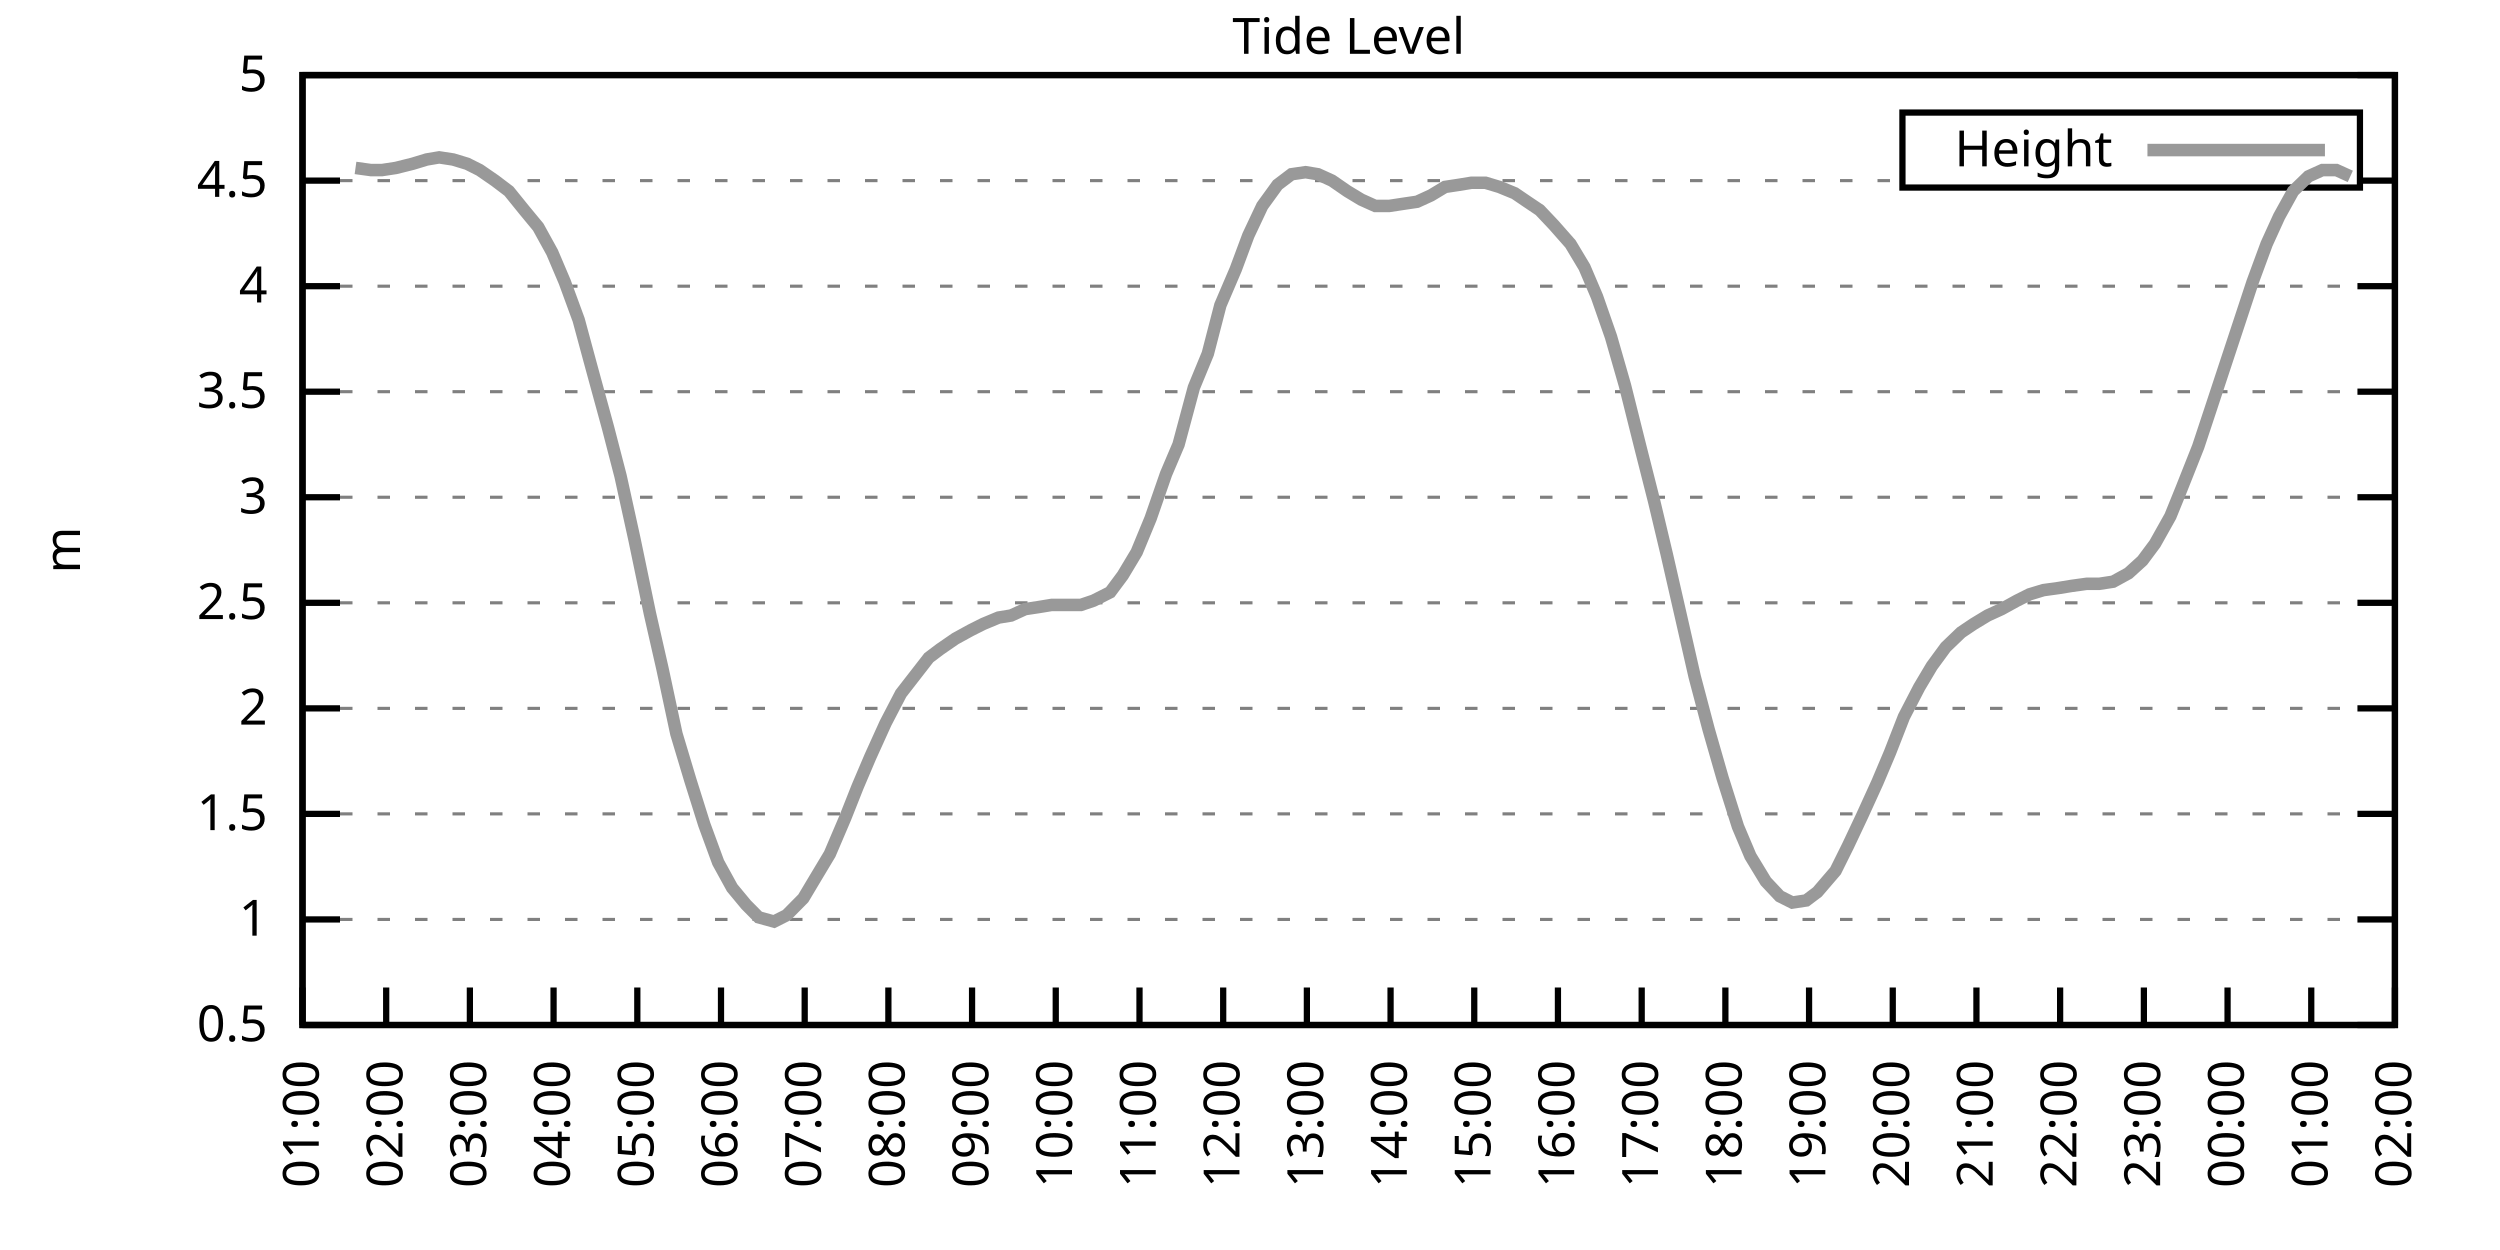
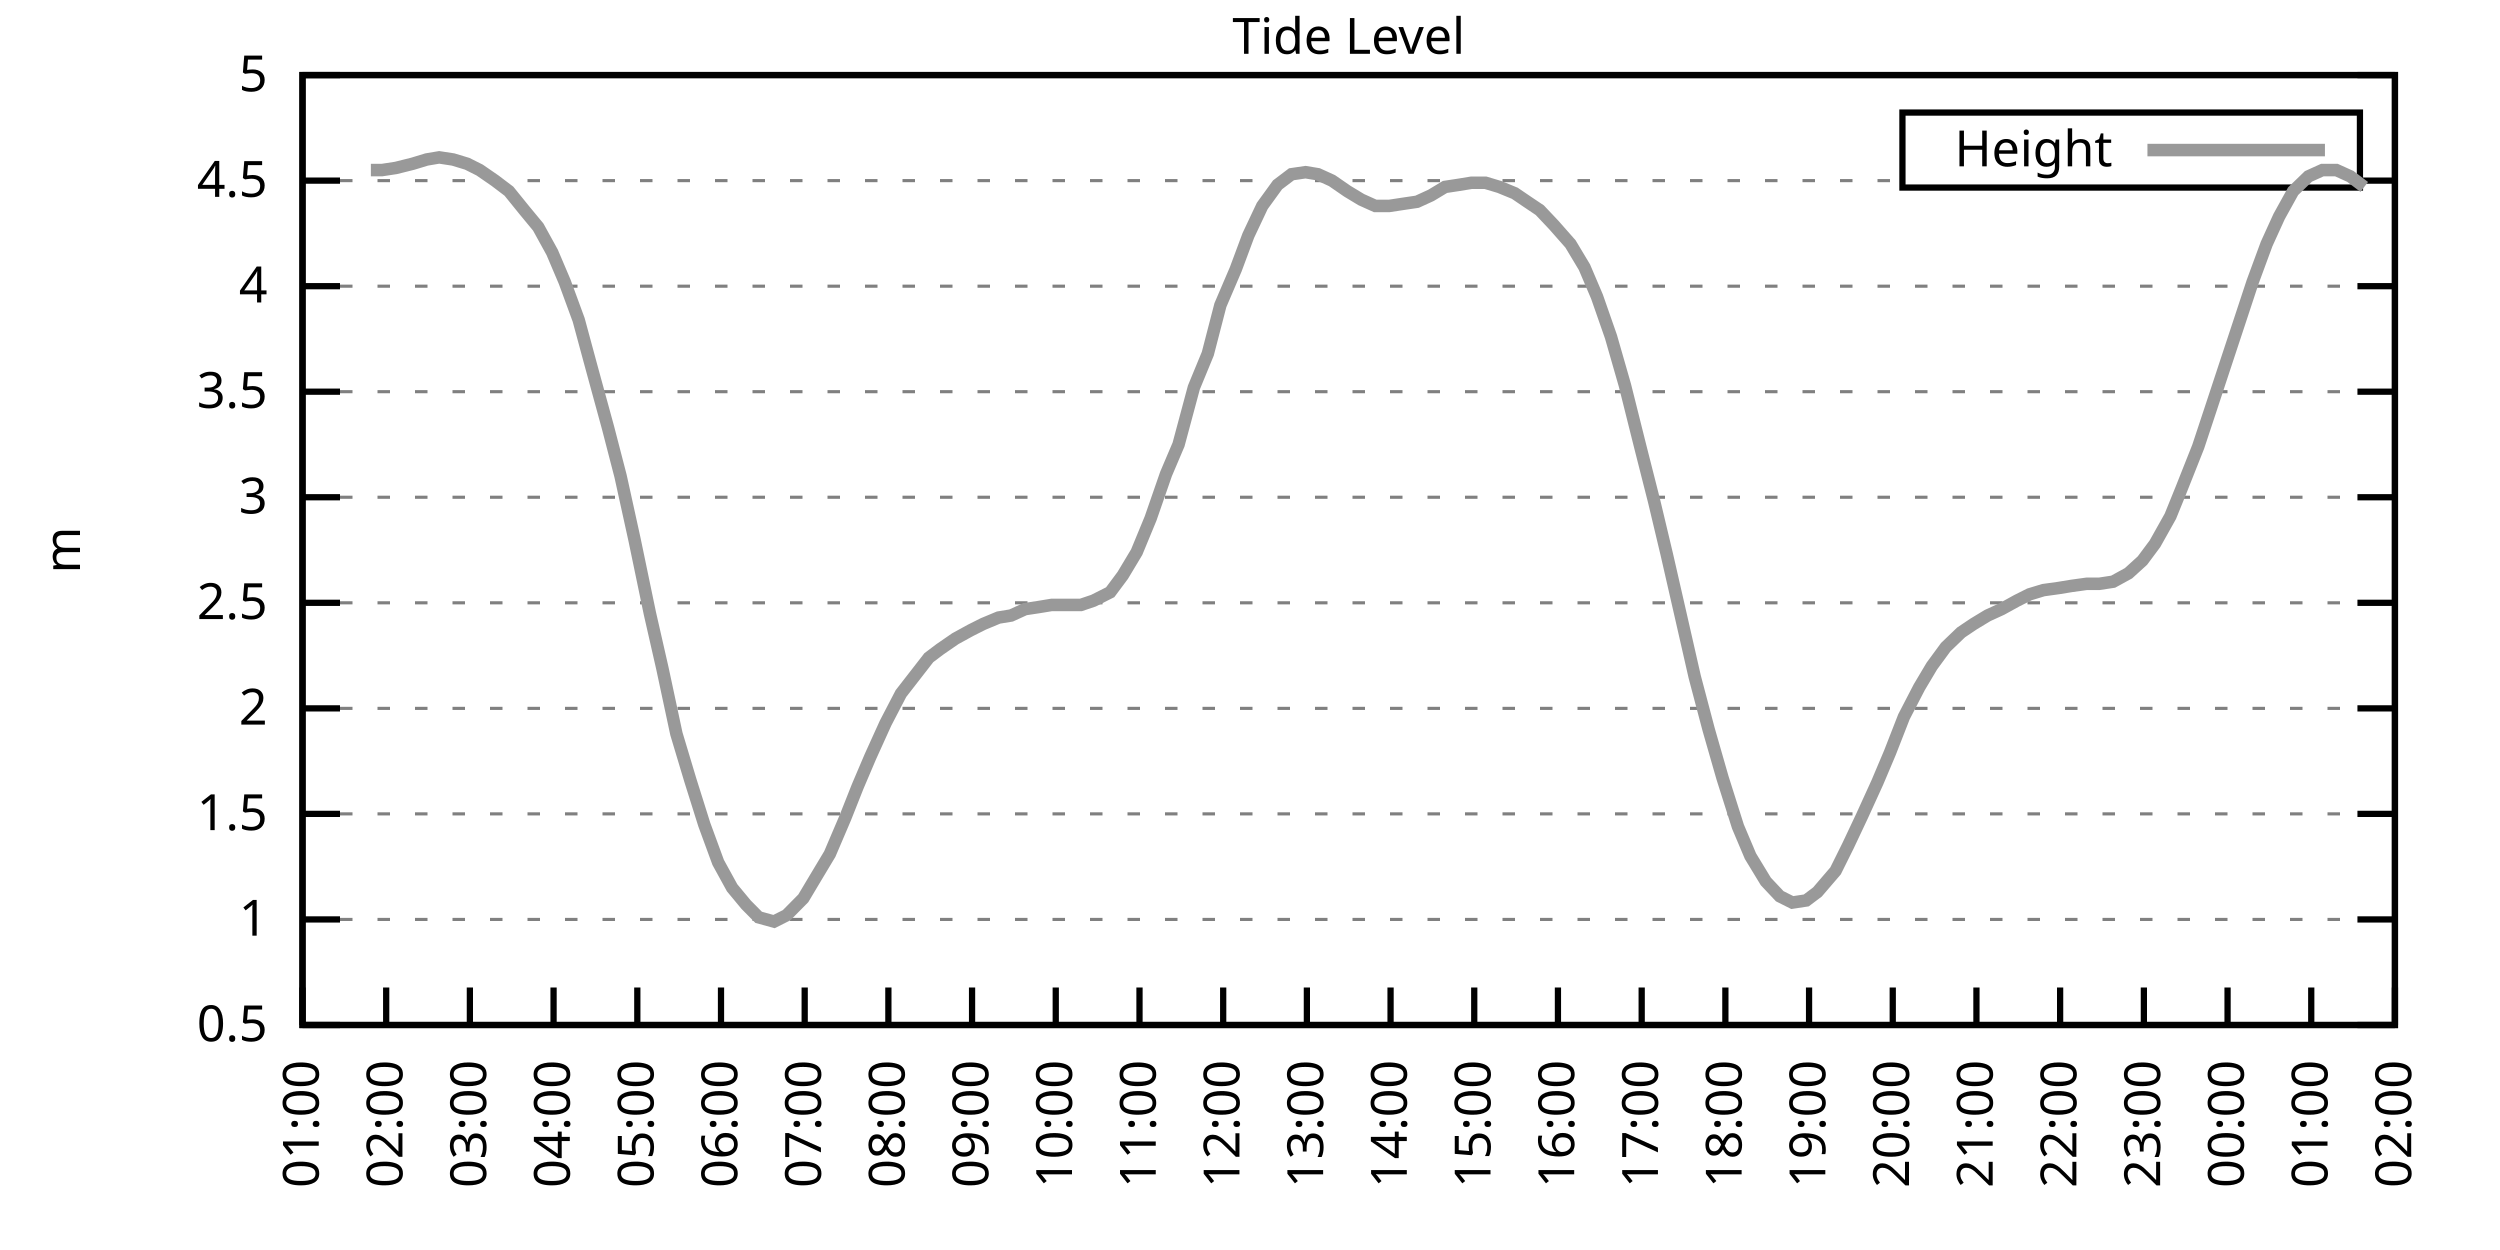
<svg xmlns="http://www.w3.org/2000/svg" xmlns:xlink="http://www.w3.org/1999/xlink" width="400" height="200" viewBox="0 0 400 200">
  <g id="gnuplot_canvas">
    <rect x="0" y="0" width="400" height="200" fill="none" />
    <defs>
      <circle id="gpDot" r="0.5" stroke-width="0.5" stroke="currentColor" />
      <path id="gpPt0" stroke-width="0.333" stroke="currentColor" d="M-1,0 h2 M0,-1 v2" />
      <path id="gpPt1" stroke-width="0.333" stroke="currentColor" d="M-1,-1 L1,1 M1,-1 L-1,1" />
      <path id="gpPt2" stroke-width="0.333" stroke="currentColor" d="M-1,0 L1,0 M0,-1 L0,1 M-1,-1 L1,1 M-1,1 L1,-1" />
      <rect id="gpPt3" stroke-width="0.333" stroke="currentColor" x="-1" y="-1" width="2" height="2" />
      <rect id="gpPt4" stroke-width="0.333" stroke="currentColor" fill="currentColor" x="-1" y="-1" width="2" height="2" />
      <circle id="gpPt5" stroke-width="0.333" stroke="currentColor" cx="0" cy="0" r="1" />
      <use xlink:href="#gpPt5" id="gpPt6" fill="currentColor" stroke="none" />
      <path id="gpPt7" stroke-width="0.333" stroke="currentColor" d="M0,-1.33 L-1.33,0.67 L1.33,0.67 z" />
      <use xlink:href="#gpPt7" id="gpPt8" fill="currentColor" stroke="none" />
      <use xlink:href="#gpPt7" id="gpPt9" stroke="currentColor" transform="rotate(180)" />
      <use xlink:href="#gpPt9" id="gpPt10" fill="currentColor" stroke="none" />
      <use xlink:href="#gpPt3" id="gpPt11" stroke="currentColor" transform="rotate(45)" />
      <use xlink:href="#gpPt11" id="gpPt12" fill="currentColor" stroke="none" />
      <path id="gpPt13" stroke-width="0.333" stroke="currentColor" d="M0,1.330 L1.265,0.411 L0.782,-1.067 L-0.782,-1.076 L-1.265,0.411 z" />
      <use xlink:href="#gpPt13" id="gpPt14" fill="currentColor" stroke="none" />
      <filter id="textbox" filterUnits="objectBoundingBox" x="0" y="0" height="1" width="1">
        <feFlood flood-color="white" flood-opacity="1" result="bgnd" />
        <feComposite in="SourceGraphic" in2="bgnd" operator="atop" />
      </filter>
      <filter id="greybox" filterUnits="objectBoundingBox" x="0" y="0" height="1" width="1">
        <feFlood flood-color="lightgrey" flood-opacity="1" result="grey" />
        <feComposite in="SourceGraphic" in2="grey" operator="atop" />
      </filter>
    </defs>
    <g fill="none" color="white" stroke="currentColor" stroke-width="1.00" stroke-linecap="butt" stroke-linejoin="miter">
</g>
    <g fill="none" color="black" stroke="currentColor" stroke-width="1.00" stroke-linecap="butt" stroke-linejoin="miter">
      <g stroke="none" shape-rendering="crispEdges">
        <polygon fill="rgb(255, 255, 255)" points="48.40,164.00 383.18,164.00 383.18,12.02 48.40,12.02 " />
      </g>
    </g>
    <g fill="none" color="black" stroke="currentColor" stroke-width="1.00" stroke-linecap="butt" stroke-linejoin="miter">
</g>
    <g fill="none" color="black" stroke="black" stroke-width="0.50" stroke-linecap="butt" stroke-linejoin="miter">
</g>
    <g fill="none" color="gray" stroke="currentColor" stroke-width="0.50" stroke-linecap="butt" stroke-linejoin="miter">
      <path stroke="gray" stroke-dasharray="2,4" class="gridline" d="M48.40,164.00 L383.19,164.00  " />
    </g>
    <g fill="none" color="gray" stroke="gray" stroke-width="1.00" stroke-linecap="butt" stroke-linejoin="miter">
</g>
    <g fill="none" color="black" stroke="currentColor" stroke-width="1.00" stroke-linecap="butt" stroke-linejoin="miter">
      <path stroke="black" d="M48.40,164.00 L54.40,164.00 M383.19,164.00 L377.19,164.00  " />
      <g transform="translate(42.80,166.60)" stroke="none" fill="black" font-family="Sans" font-size="8.00" text-anchor="end">
        <text>
          <tspan font-family="Sans"> 0.5</tspan>
        </text>
      </g>
    </g>
    <g fill="none" color="black" stroke="currentColor" stroke-width="1.00" stroke-linecap="butt" stroke-linejoin="miter">
</g>
    <g fill="none" color="black" stroke="black" stroke-width="0.50" stroke-linecap="butt" stroke-linejoin="miter">
</g>
    <g fill="none" color="gray" stroke="currentColor" stroke-width="0.50" stroke-linecap="butt" stroke-linejoin="miter">
      <path stroke="gray" stroke-dasharray="2,4" class="gridline" d="M48.40,147.11 L383.19,147.11  " />
    </g>
    <g fill="none" color="gray" stroke="gray" stroke-width="1.00" stroke-linecap="butt" stroke-linejoin="miter">
</g>
    <g fill="none" color="black" stroke="currentColor" stroke-width="1.00" stroke-linecap="butt" stroke-linejoin="miter">
      <path stroke="black" d="M48.40,147.11 L54.40,147.11 M383.19,147.11 L377.19,147.11  " />
      <g transform="translate(42.80,149.71)" stroke="none" fill="black" font-family="Sans" font-size="8.00" text-anchor="end">
        <text>
          <tspan font-family="Sans"> 1</tspan>
        </text>
      </g>
    </g>
    <g fill="none" color="black" stroke="currentColor" stroke-width="1.00" stroke-linecap="butt" stroke-linejoin="miter">
</g>
    <g fill="none" color="black" stroke="black" stroke-width="0.50" stroke-linecap="butt" stroke-linejoin="miter">
</g>
    <g fill="none" color="gray" stroke="currentColor" stroke-width="0.50" stroke-linecap="butt" stroke-linejoin="miter">
      <path stroke="gray" stroke-dasharray="2,4" class="gridline" d="M48.40,130.22 L383.19,130.22  " />
    </g>
    <g fill="none" color="gray" stroke="gray" stroke-width="1.00" stroke-linecap="butt" stroke-linejoin="miter">
</g>
    <g fill="none" color="black" stroke="currentColor" stroke-width="1.00" stroke-linecap="butt" stroke-linejoin="miter">
      <path stroke="black" d="M48.40,130.22 L54.40,130.22 M383.19,130.22 L377.19,130.22  " />
      <g transform="translate(42.80,132.82)" stroke="none" fill="black" font-family="Sans" font-size="8.00" text-anchor="end">
        <text>
          <tspan font-family="Sans"> 1.5</tspan>
        </text>
      </g>
    </g>
    <g fill="none" color="black" stroke="currentColor" stroke-width="1.00" stroke-linecap="butt" stroke-linejoin="miter">
</g>
    <g fill="none" color="black" stroke="black" stroke-width="0.50" stroke-linecap="butt" stroke-linejoin="miter">
</g>
    <g fill="none" color="gray" stroke="currentColor" stroke-width="0.50" stroke-linecap="butt" stroke-linejoin="miter">
      <path stroke="gray" stroke-dasharray="2,4" class="gridline" d="M48.40,113.34 L383.19,113.34  " />
    </g>
    <g fill="none" color="gray" stroke="gray" stroke-width="1.00" stroke-linecap="butt" stroke-linejoin="miter">
</g>
    <g fill="none" color="black" stroke="currentColor" stroke-width="1.00" stroke-linecap="butt" stroke-linejoin="miter">
      <path stroke="black" d="M48.40,113.34 L54.40,113.34 M383.19,113.34 L377.19,113.34  " />
      <g transform="translate(42.80,115.94)" stroke="none" fill="black" font-family="Sans" font-size="8.00" text-anchor="end">
        <text>
          <tspan font-family="Sans"> 2</tspan>
        </text>
      </g>
    </g>
    <g fill="none" color="black" stroke="currentColor" stroke-width="1.00" stroke-linecap="butt" stroke-linejoin="miter">
</g>
    <g fill="none" color="black" stroke="black" stroke-width="0.50" stroke-linecap="butt" stroke-linejoin="miter">
</g>
    <g fill="none" color="gray" stroke="currentColor" stroke-width="0.50" stroke-linecap="butt" stroke-linejoin="miter">
      <path stroke="gray" stroke-dasharray="2,4" class="gridline" d="M48.40,96.45 L383.19,96.45  " />
    </g>
    <g fill="none" color="gray" stroke="gray" stroke-width="1.00" stroke-linecap="butt" stroke-linejoin="miter">
</g>
    <g fill="none" color="black" stroke="currentColor" stroke-width="1.00" stroke-linecap="butt" stroke-linejoin="miter">
      <path stroke="black" d="M48.40,96.45 L54.40,96.45 M383.19,96.45 L377.19,96.45  " />
      <g transform="translate(42.80,99.05)" stroke="none" fill="black" font-family="Sans" font-size="8.00" text-anchor="end">
        <text>
          <tspan font-family="Sans"> 2.5</tspan>
        </text>
      </g>
    </g>
    <g fill="none" color="black" stroke="currentColor" stroke-width="1.00" stroke-linecap="butt" stroke-linejoin="miter">
</g>
    <g fill="none" color="black" stroke="black" stroke-width="0.50" stroke-linecap="butt" stroke-linejoin="miter">
</g>
    <g fill="none" color="gray" stroke="currentColor" stroke-width="0.50" stroke-linecap="butt" stroke-linejoin="miter">
      <path stroke="gray" stroke-dasharray="2,4" class="gridline" d="M48.40,79.56 L383.19,79.56  " />
    </g>
    <g fill="none" color="gray" stroke="gray" stroke-width="1.00" stroke-linecap="butt" stroke-linejoin="miter">
</g>
    <g fill="none" color="black" stroke="currentColor" stroke-width="1.00" stroke-linecap="butt" stroke-linejoin="miter">
      <path stroke="black" d="M48.40,79.56 L54.40,79.56 M383.19,79.56 L377.19,79.56  " />
      <g transform="translate(42.80,82.16)" stroke="none" fill="black" font-family="Sans" font-size="8.00" text-anchor="end">
        <text>
          <tspan font-family="Sans"> 3</tspan>
        </text>
      </g>
    </g>
    <g fill="none" color="black" stroke="currentColor" stroke-width="1.00" stroke-linecap="butt" stroke-linejoin="miter">
</g>
    <g fill="none" color="black" stroke="black" stroke-width="0.50" stroke-linecap="butt" stroke-linejoin="miter">
</g>
    <g fill="none" color="gray" stroke="currentColor" stroke-width="0.50" stroke-linecap="butt" stroke-linejoin="miter">
      <path stroke="gray" stroke-dasharray="2,4" class="gridline" d="M48.40,62.67 L383.19,62.67  " />
    </g>
    <g fill="none" color="gray" stroke="gray" stroke-width="1.00" stroke-linecap="butt" stroke-linejoin="miter">
</g>
    <g fill="none" color="black" stroke="currentColor" stroke-width="1.00" stroke-linecap="butt" stroke-linejoin="miter">
      <path stroke="black" d="M48.40,62.67 L54.40,62.67 M383.19,62.67 L377.19,62.67  " />
      <g transform="translate(42.80,65.27)" stroke="none" fill="black" font-family="Sans" font-size="8.00" text-anchor="end">
        <text>
          <tspan font-family="Sans"> 3.5</tspan>
        </text>
      </g>
    </g>
    <g fill="none" color="black" stroke="currentColor" stroke-width="1.00" stroke-linecap="butt" stroke-linejoin="miter">
</g>
    <g fill="none" color="black" stroke="black" stroke-width="0.50" stroke-linecap="butt" stroke-linejoin="miter">
</g>
    <g fill="none" color="gray" stroke="currentColor" stroke-width="0.50" stroke-linecap="butt" stroke-linejoin="miter">
      <path stroke="gray" stroke-dasharray="2,4" class="gridline" d="M48.40,45.79 L383.19,45.79  " />
    </g>
    <g fill="none" color="gray" stroke="gray" stroke-width="1.00" stroke-linecap="butt" stroke-linejoin="miter">
</g>
    <g fill="none" color="black" stroke="currentColor" stroke-width="1.00" stroke-linecap="butt" stroke-linejoin="miter">
      <path stroke="black" d="M48.40,45.79 L54.40,45.79 M383.19,45.79 L377.19,45.79  " />
      <g transform="translate(42.80,48.39)" stroke="none" fill="black" font-family="Sans" font-size="8.00" text-anchor="end">
        <text>
          <tspan font-family="Sans"> 4</tspan>
        </text>
      </g>
    </g>
    <g fill="none" color="black" stroke="currentColor" stroke-width="1.00" stroke-linecap="butt" stroke-linejoin="miter">
</g>
    <g fill="none" color="black" stroke="black" stroke-width="0.50" stroke-linecap="butt" stroke-linejoin="miter">
</g>
    <g fill="none" color="gray" stroke="currentColor" stroke-width="0.50" stroke-linecap="butt" stroke-linejoin="miter">
      <path stroke="gray" stroke-dasharray="2,4" class="gridline" d="M48.40,28.90 L304.39,28.90 M377.59,28.90 L383.19,28.90  " />
    </g>
    <g fill="none" color="gray" stroke="gray" stroke-width="1.00" stroke-linecap="butt" stroke-linejoin="miter">
</g>
    <g fill="none" color="black" stroke="currentColor" stroke-width="1.00" stroke-linecap="butt" stroke-linejoin="miter">
      <path stroke="black" d="M48.40,28.90 L54.40,28.90 M383.19,28.90 L377.19,28.90  " />
      <g transform="translate(42.80,31.50)" stroke="none" fill="black" font-family="Sans" font-size="8.00" text-anchor="end">
        <text>
          <tspan font-family="Sans"> 4.5</tspan>
        </text>
      </g>
    </g>
    <g fill="none" color="black" stroke="currentColor" stroke-width="1.00" stroke-linecap="butt" stroke-linejoin="miter">
</g>
    <g fill="none" color="black" stroke="black" stroke-width="0.50" stroke-linecap="butt" stroke-linejoin="miter">
</g>
    <g fill="none" color="gray" stroke="currentColor" stroke-width="0.50" stroke-linecap="butt" stroke-linejoin="miter">
      <path stroke="gray" stroke-dasharray="2,4" class="gridline" d="M48.40,12.01 L383.19,12.01  " />
    </g>
    <g fill="none" color="gray" stroke="gray" stroke-width="1.00" stroke-linecap="butt" stroke-linejoin="miter">
</g>
    <g fill="none" color="black" stroke="currentColor" stroke-width="1.00" stroke-linecap="butt" stroke-linejoin="miter">
      <path stroke="black" d="M48.40,12.01 L54.40,12.01 M383.19,12.01 L377.19,12.01  " />
      <g transform="translate(42.80,14.61)" stroke="none" fill="black" font-family="Sans" font-size="8.00" text-anchor="end">
        <text>
          <tspan font-family="Sans"> 5</tspan>
        </text>
      </g>
    </g>
    <g fill="none" color="black" stroke="currentColor" stroke-width="1.00" stroke-linecap="butt" stroke-linejoin="miter">
      <path stroke="black" d="M48.40,164.00 L48.40,158.00  " />
      <g transform="translate(51.00,169.60) rotate(270.00)" stroke="none" fill="black" font-family="Sans" font-size="8.00" text-anchor="end">
        <text>
          <tspan font-family="Sans">01:00</tspan>
        </text>
      </g>
    </g>
    <g fill="none" color="black" stroke="currentColor" stroke-width="1.00" stroke-linecap="butt" stroke-linejoin="miter">
      <path stroke="black" d="M61.79,164.00 L61.79,158.00  " />
      <g transform="translate(64.39,169.60) rotate(270.00)" stroke="none" fill="black" font-family="Sans" font-size="8.00" text-anchor="end">
        <text>
          <tspan font-family="Sans">02:00</tspan>
        </text>
      </g>
    </g>
    <g fill="none" color="black" stroke="currentColor" stroke-width="1.00" stroke-linecap="butt" stroke-linejoin="miter">
      <path stroke="black" d="M75.18,164.00 L75.18,158.00  " />
      <g transform="translate(77.78,169.60) rotate(270.00)" stroke="none" fill="black" font-family="Sans" font-size="8.00" text-anchor="end">
        <text>
          <tspan font-family="Sans">03:00</tspan>
        </text>
      </g>
    </g>
    <g fill="none" color="black" stroke="currentColor" stroke-width="1.00" stroke-linecap="butt" stroke-linejoin="miter">
      <path stroke="black" d="M88.57,164.00 L88.57,158.00  " />
      <g transform="translate(91.17,169.60) rotate(270.00)" stroke="none" fill="black" font-family="Sans" font-size="8.00" text-anchor="end">
        <text>
          <tspan font-family="Sans">04:00</tspan>
        </text>
      </g>
    </g>
    <g fill="none" color="black" stroke="currentColor" stroke-width="1.00" stroke-linecap="butt" stroke-linejoin="miter">
      <path stroke="black" d="M101.97,164.00 L101.97,158.00  " />
      <g transform="translate(104.57,169.60) rotate(270.00)" stroke="none" fill="black" font-family="Sans" font-size="8.00" text-anchor="end">
        <text>
          <tspan font-family="Sans">05:00</tspan>
        </text>
      </g>
    </g>
    <g fill="none" color="black" stroke="currentColor" stroke-width="1.00" stroke-linecap="butt" stroke-linejoin="miter">
      <path stroke="black" d="M115.36,164.00 L115.36,158.00  " />
      <g transform="translate(117.96,169.60) rotate(270.00)" stroke="none" fill="black" font-family="Sans" font-size="8.00" text-anchor="end">
        <text>
          <tspan font-family="Sans">06:00</tspan>
        </text>
      </g>
    </g>
    <g fill="none" color="black" stroke="currentColor" stroke-width="1.00" stroke-linecap="butt" stroke-linejoin="miter">
      <path stroke="black" d="M128.75,164.00 L128.75,158.00  " />
      <g transform="translate(131.35,169.60) rotate(270.00)" stroke="none" fill="black" font-family="Sans" font-size="8.00" text-anchor="end">
        <text>
          <tspan font-family="Sans">07:00</tspan>
        </text>
      </g>
    </g>
    <g fill="none" color="black" stroke="currentColor" stroke-width="1.00" stroke-linecap="butt" stroke-linejoin="miter">
      <path stroke="black" d="M142.14,164.00 L142.14,158.00  " />
      <g transform="translate(144.74,169.60) rotate(270.00)" stroke="none" fill="black" font-family="Sans" font-size="8.00" text-anchor="end">
        <text>
          <tspan font-family="Sans">08:00</tspan>
        </text>
      </g>
    </g>
    <g fill="none" color="black" stroke="currentColor" stroke-width="1.00" stroke-linecap="butt" stroke-linejoin="miter">
      <path stroke="black" d="M155.53,164.00 L155.53,158.00  " />
      <g transform="translate(158.13,169.60) rotate(270.00)" stroke="none" fill="black" font-family="Sans" font-size="8.00" text-anchor="end">
        <text>
          <tspan font-family="Sans">09:00</tspan>
        </text>
      </g>
    </g>
    <g fill="none" color="black" stroke="currentColor" stroke-width="1.00" stroke-linecap="butt" stroke-linejoin="miter">
      <path stroke="black" d="M168.92,164.00 L168.92,158.00  " />
      <g transform="translate(171.52,169.60) rotate(270.00)" stroke="none" fill="black" font-family="Sans" font-size="8.00" text-anchor="end">
        <text>
          <tspan font-family="Sans">10:00</tspan>
        </text>
      </g>
    </g>
    <g fill="none" color="black" stroke="currentColor" stroke-width="1.00" stroke-linecap="butt" stroke-linejoin="miter">
      <path stroke="black" d="M182.32,164.00 L182.32,158.00  " />
      <g transform="translate(184.92,169.60) rotate(270.00)" stroke="none" fill="black" font-family="Sans" font-size="8.00" text-anchor="end">
        <text>
          <tspan font-family="Sans">11:00</tspan>
        </text>
      </g>
    </g>
    <g fill="none" color="black" stroke="currentColor" stroke-width="1.00" stroke-linecap="butt" stroke-linejoin="miter">
      <path stroke="black" d="M195.71,164.00 L195.71,158.00  " />
      <g transform="translate(198.31,169.60) rotate(270.00)" stroke="none" fill="black" font-family="Sans" font-size="8.00" text-anchor="end">
        <text>
          <tspan font-family="Sans">12:00</tspan>
        </text>
      </g>
    </g>
    <g fill="none" color="black" stroke="currentColor" stroke-width="1.00" stroke-linecap="butt" stroke-linejoin="miter">
      <path stroke="black" d="M209.10,164.00 L209.10,158.00  " />
      <g transform="translate(211.70,169.60) rotate(270.00)" stroke="none" fill="black" font-family="Sans" font-size="8.00" text-anchor="end">
        <text>
          <tspan font-family="Sans">13:00</tspan>
        </text>
      </g>
    </g>
    <g fill="none" color="black" stroke="currentColor" stroke-width="1.00" stroke-linecap="butt" stroke-linejoin="miter">
      <path stroke="black" d="M222.49,164.00 L222.49,158.00  " />
      <g transform="translate(225.09,169.60) rotate(270.00)" stroke="none" fill="black" font-family="Sans" font-size="8.00" text-anchor="end">
        <text>
          <tspan font-family="Sans">14:00</tspan>
        </text>
      </g>
    </g>
    <g fill="none" color="black" stroke="currentColor" stroke-width="1.00" stroke-linecap="butt" stroke-linejoin="miter">
      <path stroke="black" d="M235.88,164.00 L235.88,158.00  " />
      <g transform="translate(238.48,169.60) rotate(270.00)" stroke="none" fill="black" font-family="Sans" font-size="8.00" text-anchor="end">
        <text>
          <tspan font-family="Sans">15:00</tspan>
        </text>
      </g>
    </g>
    <g fill="none" color="black" stroke="currentColor" stroke-width="1.00" stroke-linecap="butt" stroke-linejoin="miter">
      <path stroke="black" d="M249.27,164.00 L249.27,158.00  " />
      <g transform="translate(251.87,169.60) rotate(270.00)" stroke="none" fill="black" font-family="Sans" font-size="8.00" text-anchor="end">
        <text>
          <tspan font-family="Sans">16:00</tspan>
        </text>
      </g>
    </g>
    <g fill="none" color="black" stroke="currentColor" stroke-width="1.00" stroke-linecap="butt" stroke-linejoin="miter">
      <path stroke="black" d="M262.67,164.00 L262.67,158.00  " />
      <g transform="translate(265.27,169.60) rotate(270.00)" stroke="none" fill="black" font-family="Sans" font-size="8.00" text-anchor="end">
        <text>
          <tspan font-family="Sans">17:00</tspan>
        </text>
      </g>
    </g>
    <g fill="none" color="black" stroke="currentColor" stroke-width="1.00" stroke-linecap="butt" stroke-linejoin="miter">
      <path stroke="black" d="M276.06,164.00 L276.06,158.00  " />
      <g transform="translate(278.66,169.60) rotate(270.00)" stroke="none" fill="black" font-family="Sans" font-size="8.00" text-anchor="end">
        <text>
          <tspan font-family="Sans">18:00</tspan>
        </text>
      </g>
    </g>
    <g fill="none" color="black" stroke="currentColor" stroke-width="1.00" stroke-linecap="butt" stroke-linejoin="miter">
      <path stroke="black" d="M289.45,164.00 L289.45,158.00  " />
      <g transform="translate(292.05,169.60) rotate(270.00)" stroke="none" fill="black" font-family="Sans" font-size="8.00" text-anchor="end">
        <text>
          <tspan font-family="Sans">19:00</tspan>
        </text>
      </g>
    </g>
    <g fill="none" color="black" stroke="currentColor" stroke-width="1.00" stroke-linecap="butt" stroke-linejoin="miter">
      <path stroke="black" d="M302.84,164.00 L302.84,158.00  " />
      <g transform="translate(305.44,169.60) rotate(270.00)" stroke="none" fill="black" font-family="Sans" font-size="8.00" text-anchor="end">
        <text>
          <tspan font-family="Sans">20:00</tspan>
        </text>
      </g>
    </g>
    <g fill="none" color="black" stroke="currentColor" stroke-width="1.00" stroke-linecap="butt" stroke-linejoin="miter">
      <path stroke="black" d="M316.23,164.00 L316.23,158.00  " />
      <g transform="translate(318.83,169.60) rotate(270.00)" stroke="none" fill="black" font-family="Sans" font-size="8.00" text-anchor="end">
        <text>
          <tspan font-family="Sans">21:00</tspan>
        </text>
      </g>
    </g>
    <g fill="none" color="black" stroke="currentColor" stroke-width="1.00" stroke-linecap="butt" stroke-linejoin="miter">
      <path stroke="black" d="M329.62,164.00 L329.62,158.00  " />
      <g transform="translate(332.22,169.60) rotate(270.00)" stroke="none" fill="black" font-family="Sans" font-size="8.00" text-anchor="end">
        <text>
          <tspan font-family="Sans">22:00</tspan>
        </text>
      </g>
    </g>
    <g fill="none" color="black" stroke="currentColor" stroke-width="1.00" stroke-linecap="butt" stroke-linejoin="miter">
      <path stroke="black" d="M343.02,164.00 L343.02,158.00  " />
      <g transform="translate(345.62,169.60) rotate(270.00)" stroke="none" fill="black" font-family="Sans" font-size="8.00" text-anchor="end">
        <text>
          <tspan font-family="Sans">23:00</tspan>
        </text>
      </g>
    </g>
    <g fill="none" color="black" stroke="currentColor" stroke-width="1.00" stroke-linecap="butt" stroke-linejoin="miter">
      <path stroke="black" d="M356.41,164.00 L356.41,158.00  " />
      <g transform="translate(359.01,169.60) rotate(270.00)" stroke="none" fill="black" font-family="Sans" font-size="8.00" text-anchor="end">
        <text>
          <tspan font-family="Sans">00:00</tspan>
        </text>
      </g>
    </g>
    <g fill="none" color="black" stroke="currentColor" stroke-width="1.00" stroke-linecap="butt" stroke-linejoin="miter">
      <path stroke="black" d="M369.80,164.00 L369.80,158.00  " />
      <g transform="translate(372.40,169.60) rotate(270.00)" stroke="none" fill="black" font-family="Sans" font-size="8.00" text-anchor="end">
        <text>
          <tspan font-family="Sans">01:00</tspan>
        </text>
      </g>
    </g>
    <g fill="none" color="black" stroke="currentColor" stroke-width="1.00" stroke-linecap="butt" stroke-linejoin="miter">
      <path stroke="black" d="M383.19,164.00 L383.19,158.00  " />
      <g transform="translate(385.79,169.60) rotate(270.00)" stroke="none" fill="black" font-family="Sans" font-size="8.00" text-anchor="end">
        <text>
          <tspan font-family="Sans">02:00</tspan>
        </text>
      </g>
    </g>
    <g fill="none" color="black" stroke="currentColor" stroke-width="1.00" stroke-linecap="butt" stroke-linejoin="miter">
</g>
    <g fill="none" color="black" stroke="currentColor" stroke-width="1.00" stroke-linecap="butt" stroke-linejoin="miter">
      <path stroke="black" d="M48.40,12.01 L48.40,164.00 L383.19,164.00 L383.19,12.01 L48.40,12.01 Z  " />
    </g>
    <g fill="none" color="black" stroke="currentColor" stroke-width="1.00" stroke-linecap="butt" stroke-linejoin="miter">
</g>
    <g fill="none" color="black" stroke="currentColor" stroke-width="1.00" stroke-linecap="butt" stroke-linejoin="miter">
      <path stroke="black" d="M304.39,30.01 L304.39,18.01 L377.59,18.01 L377.59,30.01 L304.39,30.01 Z  " />
    </g>
    <g id="Tide_level_plot_1">
      <g fill="none" color="white" stroke="black" stroke-width="2.00" stroke-linecap="butt" stroke-linejoin="miter">
</g>
      <g fill="none" color="black" stroke="currentColor" stroke-width="2.00" stroke-linecap="butt" stroke-linejoin="miter">
        <g transform="translate(337.99,26.61)" stroke="none" fill="black" font-family="Sans" font-size="8.00" text-anchor="end">
          <text>
            <tspan font-family="Sans">Height</tspan>
          </text>
        </g>
      </g>
      <g fill="none" color="black" stroke="currentColor" stroke-width="2.00" stroke-linecap="butt" stroke-linejoin="miter">
-         <path stroke="rgb(153, 153, 153)" d="M343.59,24.01 L371.99,24.01 M56.88,26.87 L59.34,27.21 L61.12,27.21 L63.35,26.87 L66.03,26.20 L68.26,25.52   L70.27,25.18 L72.50,25.52 L74.74,26.20 L76.75,27.21 L79.20,28.90 L81.43,30.59 L83.89,33.63 L86.12,36.33   L88.35,40.38 L90.36,45.11 L92.59,51.19 L94.60,58.62 L97.28,68.42 L99.29,76.18 L101.52,86.32 L103.98,98.14   L105.98,106.92 L108.22,117.39 L110.45,124.82 L112.68,131.91 L114.91,137.99 L117.14,142.05 L119.38,144.75 L121.38,146.77   L123.84,147.45 L125.85,146.44 L128.53,143.73 L130.54,140.36 L132.77,136.64 L135.22,130.90 L137.23,125.83 L139.24,121.11   L141.69,115.70 L144.15,110.97 L148.61,105.23 L150.40,103.88 L152.85,102.19 L155.31,100.84 L157.32,99.83 L159.77,98.81   L161.78,98.48 L164.01,97.46 L166.25,97.12 L168.25,96.79 L170.71,96.79 L172.94,96.79 L174.95,96.11 L177.63,94.76   L179.64,92.06 L181.87,88.34 L184.10,82.94 L186.56,75.85 L188.57,71.12 L191.02,62.00 L193.25,56.59 L195.26,48.83   L197.72,43.08 L199.73,37.68 L201.96,32.95 L204.41,29.57 L206.64,27.88 L208.88,27.55 L210.88,27.88 L213.12,28.90   L215.57,30.59 L217.80,31.94 L220.04,32.95 L222.27,32.95 L224.50,32.61 L226.73,32.28 L228.96,31.26 L231.20,29.91   L233.43,29.57 L235.44,29.24 L237.67,29.24 L239.90,29.91 L242.36,30.92 L244.36,32.28 L246.37,33.63 L248.60,35.99   L251.28,39.03 L253.51,42.75 L255.52,47.47 L257.76,53.89 L259.99,61.66 L262.44,71.45 L264.67,80.24 L266.68,88.68   L268.92,98.48 L271.15,108.27 L273.38,116.71 L275.61,124.48 L278.07,132.25 L280.07,136.98 L282.53,141.03 L284.76,143.40   L286.77,144.41 L289.00,144.07 L290.79,142.72 L293.69,139.34 L295.70,135.29 L297.93,130.56 L300.39,125.16 L302.39,120.43   L304.63,114.69 L307.08,109.96 L309.09,106.58 L311.32,103.54 L313.78,101.18 L315.79,99.83 L318.02,98.48 L320.25,97.46   L322.70,96.11 L324.71,95.10 L326.95,94.42 L329.40,94.08 L331.41,93.75 L333.86,93.41 L335.87,93.41 L338.10,93.07   L340.56,91.72 L342.79,89.69 L344.80,86.99 L347.26,82.60 L349.04,78.21 L351.72,71.45 L353.73,65.38 L355.96,58.62   L358.19,51.87 L360.42,45.11 L362.66,39.03 L364.66,34.64 L366.90,30.59 L369.35,28.22 L371.58,27.21 L373.82,27.21   L376.05,28.22  " />
+         <path stroke="rgb(153, 153, 153)" d="M343.59,24.01 L371.99,24.01 M59.34,27.21 L61.12,27.21 L63.35,26.87 L66.03,26.20 L68.26,25.52 L70.27,25.18   L72.50,25.52 L74.74,26.20 L76.75,27.21 L79.20,28.90 L81.43,30.59 L83.89,33.63 L86.12,36.33 L88.35,40.38   L90.36,45.11 L92.59,51.19 L94.60,58.62 L97.28,68.42 L99.29,76.18 L101.52,86.32 L103.98,98.14 L105.98,106.92   L108.22,117.39 L110.45,124.82 L112.68,131.91 L114.91,137.99 L117.14,142.05 L119.38,144.75 L121.38,146.77 L123.84,147.45   L125.85,146.44 L128.53,143.73 L130.54,140.36 L132.77,136.64 L135.22,130.90 L137.23,125.83 L139.24,121.11 L141.69,115.70   L144.15,110.97 L148.61,105.23 L150.40,103.88 L152.85,102.19 L155.31,100.84 L157.32,99.83 L159.77,98.81 L161.78,98.48   L164.01,97.46 L166.25,97.12 L168.25,96.79 L170.71,96.79 L172.94,96.79 L174.95,96.11 L177.63,94.76 L179.64,92.06   L181.87,88.34 L184.10,82.94 L186.56,75.85 L188.57,71.12 L191.02,62.00 L193.25,56.59 L195.26,48.83 L197.72,43.08   L199.73,37.68 L201.96,32.95 L204.41,29.57 L206.64,27.88 L208.88,27.55 L210.88,27.88 L213.12,28.90 L215.57,30.59   L217.80,31.94 L220.04,32.95 L222.27,32.95 L224.50,32.61 L226.73,32.28 L228.96,31.26 L231.20,29.91 L233.43,29.57   L235.44,29.24 L237.67,29.24 L239.90,29.91 L242.36,30.92 L244.36,32.28 L246.37,33.63 L248.60,35.99 L251.28,39.03   L253.51,42.75 L255.52,47.47 L257.76,53.89 L259.99,61.66 L262.44,71.45 L264.67,80.24 L266.68,88.68 L268.92,98.48   L271.15,108.27 L273.38,116.71 L275.61,124.48 L278.07,132.25 L280.07,136.98 L282.53,141.03 L284.76,143.40 L286.77,144.41   L289.00,144.07 L290.79,142.72 L293.69,139.34 L295.70,135.29 L297.93,130.56 L300.39,125.16 L302.39,120.43 L304.63,114.69   L307.08,109.96 L309.09,106.58 L311.32,103.54 L313.78,101.18 L315.79,99.83 L318.02,98.48 L320.25,97.46 L322.70,96.11   L324.71,95.10 L326.95,94.42 L329.40,94.08 L331.41,93.75 L333.86,93.41 L335.87,93.41 L338.10,93.07 L340.56,91.72   L342.79,89.69 L344.80,86.99 L347.26,82.60 L349.04,78.21 L351.72,71.45 L353.73,65.38 L355.96,58.62 L358.19,51.87   L360.42,45.11 L362.66,39.03 L364.66,34.64 L366.90,30.59 L369.35,28.22 L371.58,27.21 L373.82,27.21 L376.05,28.22   L378.28,29.91  " />
      </g>
    </g>
    <g fill="none" color="black" stroke="currentColor" stroke-width="2.00" stroke-linecap="butt" stroke-linejoin="miter">
</g>
    <g fill="none" color="black" stroke="black" stroke-width="1.00" stroke-linecap="butt" stroke-linejoin="miter">
</g>
    <g fill="none" color="black" stroke="currentColor" stroke-width="1.00" stroke-linecap="butt" stroke-linejoin="miter">
      <path stroke="black" d="M48.40,12.01 L48.40,164.00 L383.19,164.00 L383.19,12.01 L48.40,12.01 Z  " />
      <g transform="translate(12.80,88.01) rotate(270.00)" stroke="none" fill="black" font-family="Sans" font-size="8.00" text-anchor="middle">
        <text>
          <tspan font-family="Sans">m</tspan>
        </text>
      </g>
    </g>
    <g fill="none" color="black" stroke="currentColor" stroke-width="1.00" stroke-linecap="butt" stroke-linejoin="miter">
</g>
    <g fill="none" color="black" stroke="currentColor" stroke-width="1.00" stroke-linecap="butt" stroke-linejoin="miter">
      <g transform="translate(215.79,8.61)" stroke="none" fill="black" font-family="Sans" font-size="8.00" text-anchor="middle">
        <text>
          <tspan font-family="Sans">Tide Level</tspan>
        </text>
      </g>
    </g>
    <g fill="none" color="black" stroke="currentColor" stroke-width="1.00" stroke-linecap="butt" stroke-linejoin="miter">
</g>
  </g>
</svg>
